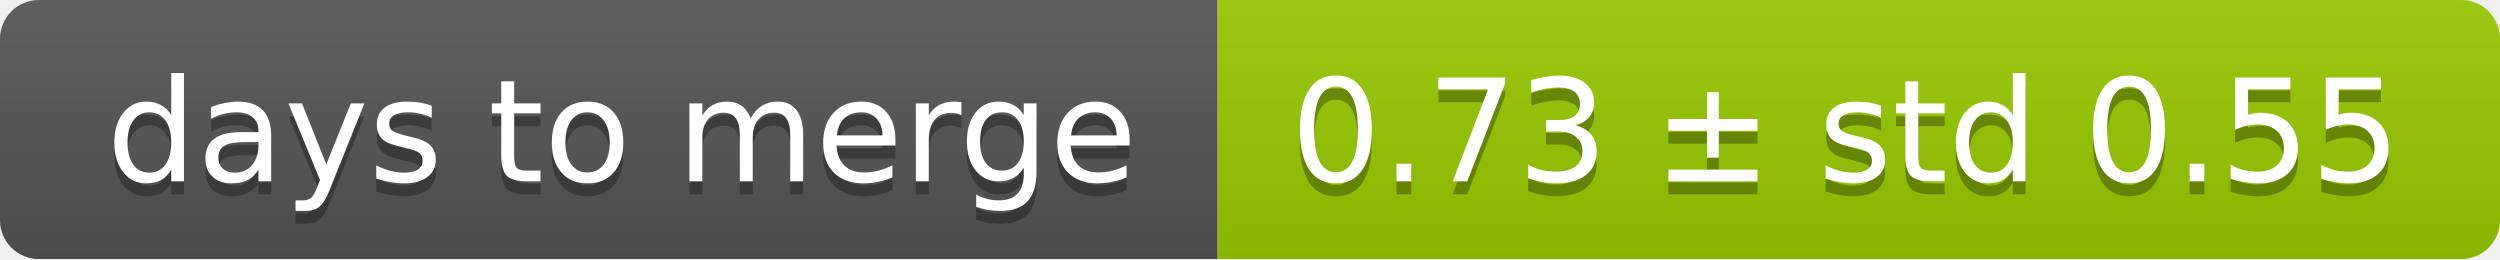
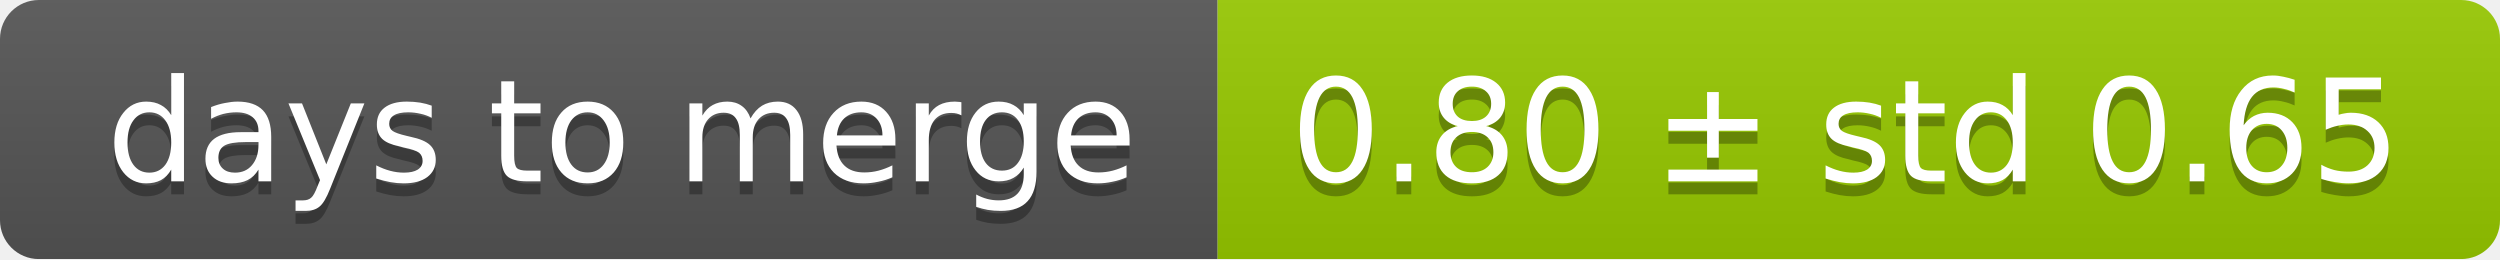
<svg xmlns="http://www.w3.org/2000/svg" width="193" height="20">
  <linearGradient id="smooth" x2="0" y2="100%">
    <stop offset="0" stop-color="#bbb" stop-opacity=".1" />
    <stop offset="1" stop-opacity=".1" />
  </linearGradient>
  <mask id="round">
    <rect width="193" height="20" rx="3" fill="#fff" />
  </mask>
  <g mask="url(#round)">
    <rect width="94" height="20" fill="#555" />
    <rect x="94" width="99" height="20" fill="#97ca00" />
    <rect width="193" height="20" fill="url(#smooth)" />
  </g>
  <g fill="#fff" text-anchor="middle" font-family="DejaVu Sans,Verdana,Geneva,sans-serif" font-size="11">
    <text x="48" y="15" fill="#010101" fill-opacity=".3">days to merge</text>
    <text x="48" y="14">days to merge</text>
-     <text x="142.5" y="15" fill="#010101" fill-opacity=".3">0.73 ± std 0.55</text>
-     <text x="142.5" y="14">0.73 ± std 0.55</text>
+     <text x="142.5" y="15" fill="#010101" fill-opacity=".3">0.80 ± std 0.65</text>
+     <text x="142.5" y="14">0.80 ± std 0.65</text>
  </g>
</svg>
